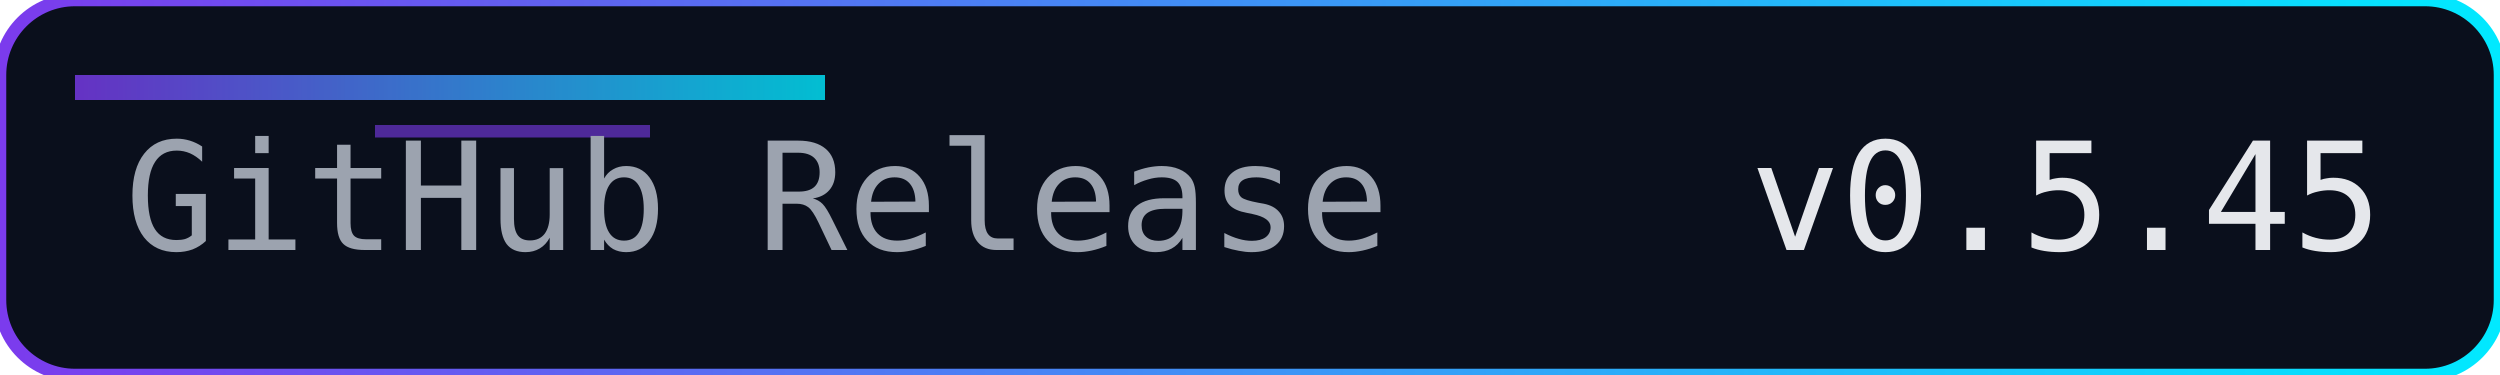
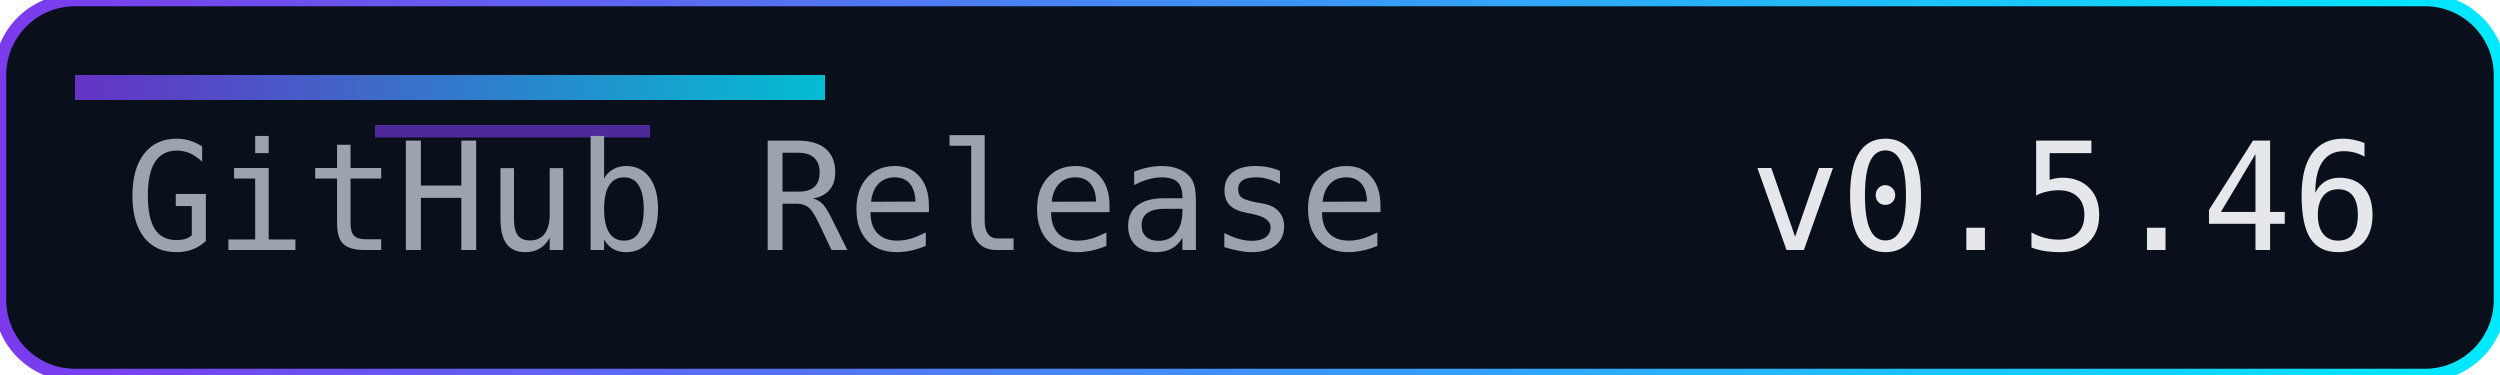
<svg xmlns="http://www.w3.org/2000/svg" width="200" height="30" role="img" aria-label="Release">
  <defs>
    <linearGradient id="accent" x1="0" y1="0" x2="1" y2="0">
      <stop offset="0%" stop-color="#7c3aed" />
      <stop offset="100%" stop-color="#00eaff" />
    </linearGradient>
  </defs>
  <rect width="200" height="30" rx="6" fill="#0a0f1c" />
  <rect width="200" height="30" rx="6" fill="none" stroke="url(#accent)" stroke-width="1" />
  <rect x="6" y="6" width="60" height="2" fill="url(#accent)" opacity="0.8" />
  <rect x="30" y="10" width="22" height="1" fill="#7c3aed" opacity="0.6" />
  <g font-family="Consolas, Menlo, monospace" font-size="12">
    <text x="10" y="20" fill="#9ca3af">GitHub Release</text>
-     <text x="140" y="20" fill="#e5e7eb">v0.5.45</text>
+     <text x="140" y="20" fill="#e5e7eb">v0.5.46</text>
  </g>
</svg>
